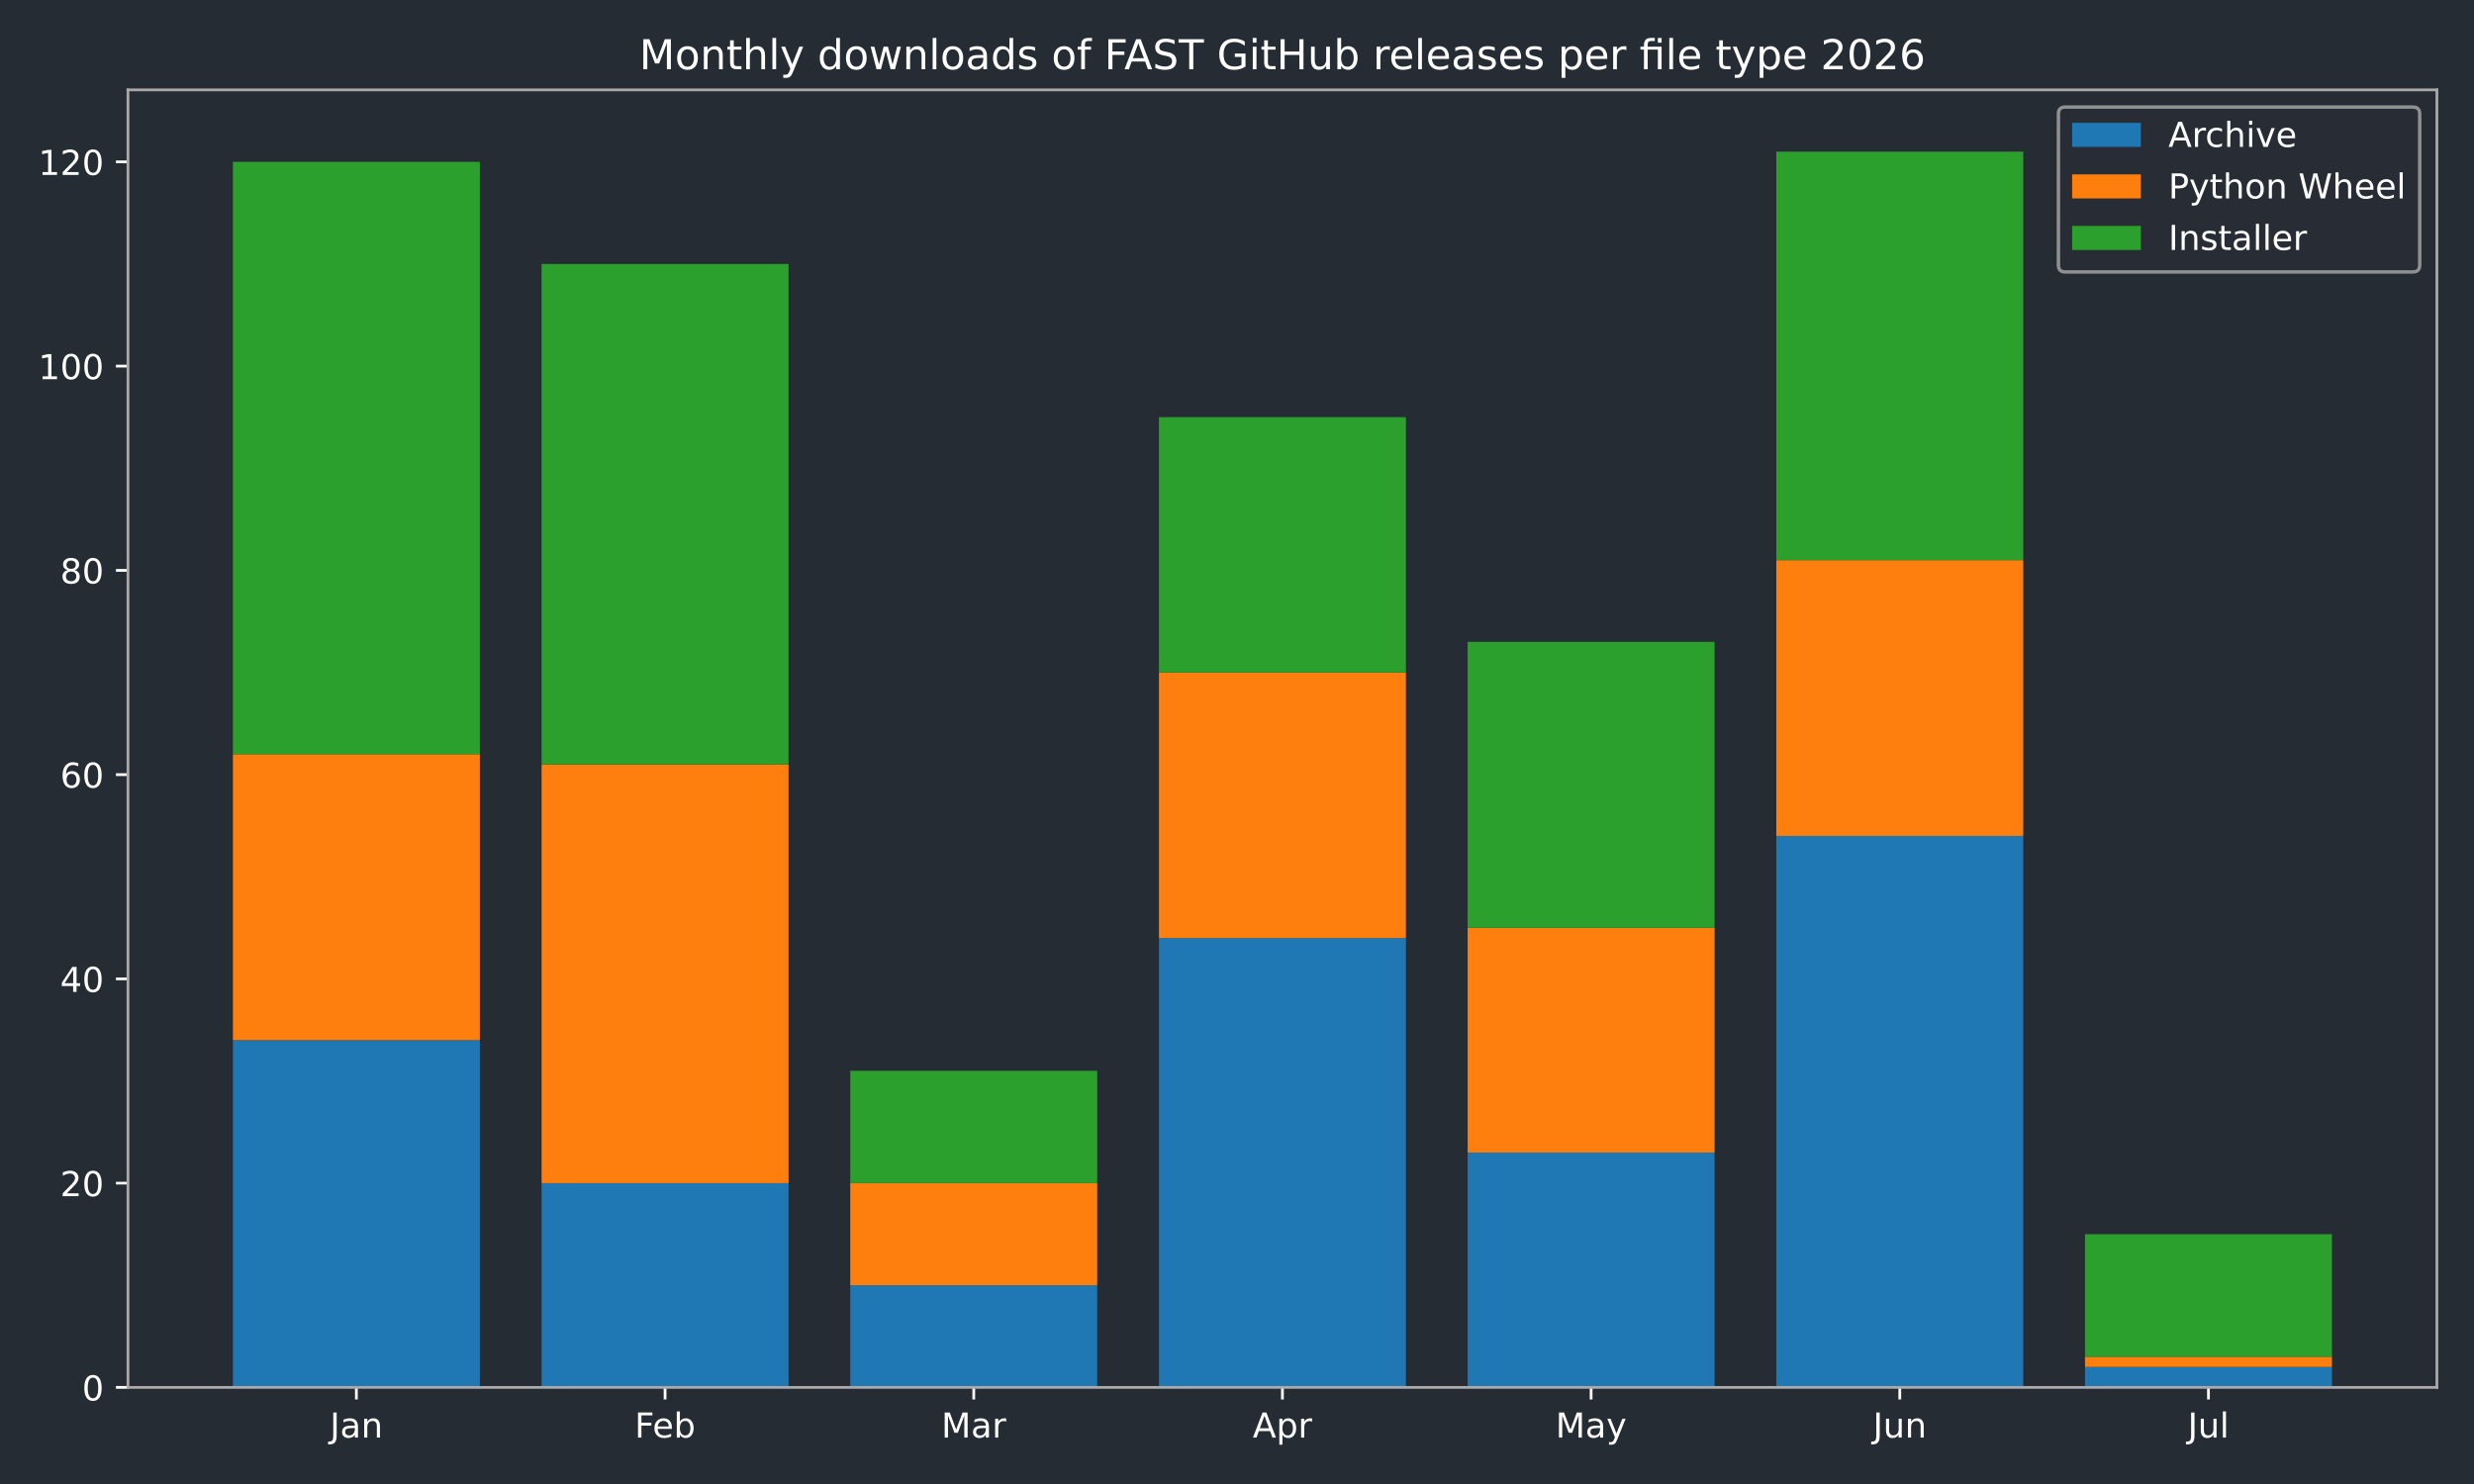
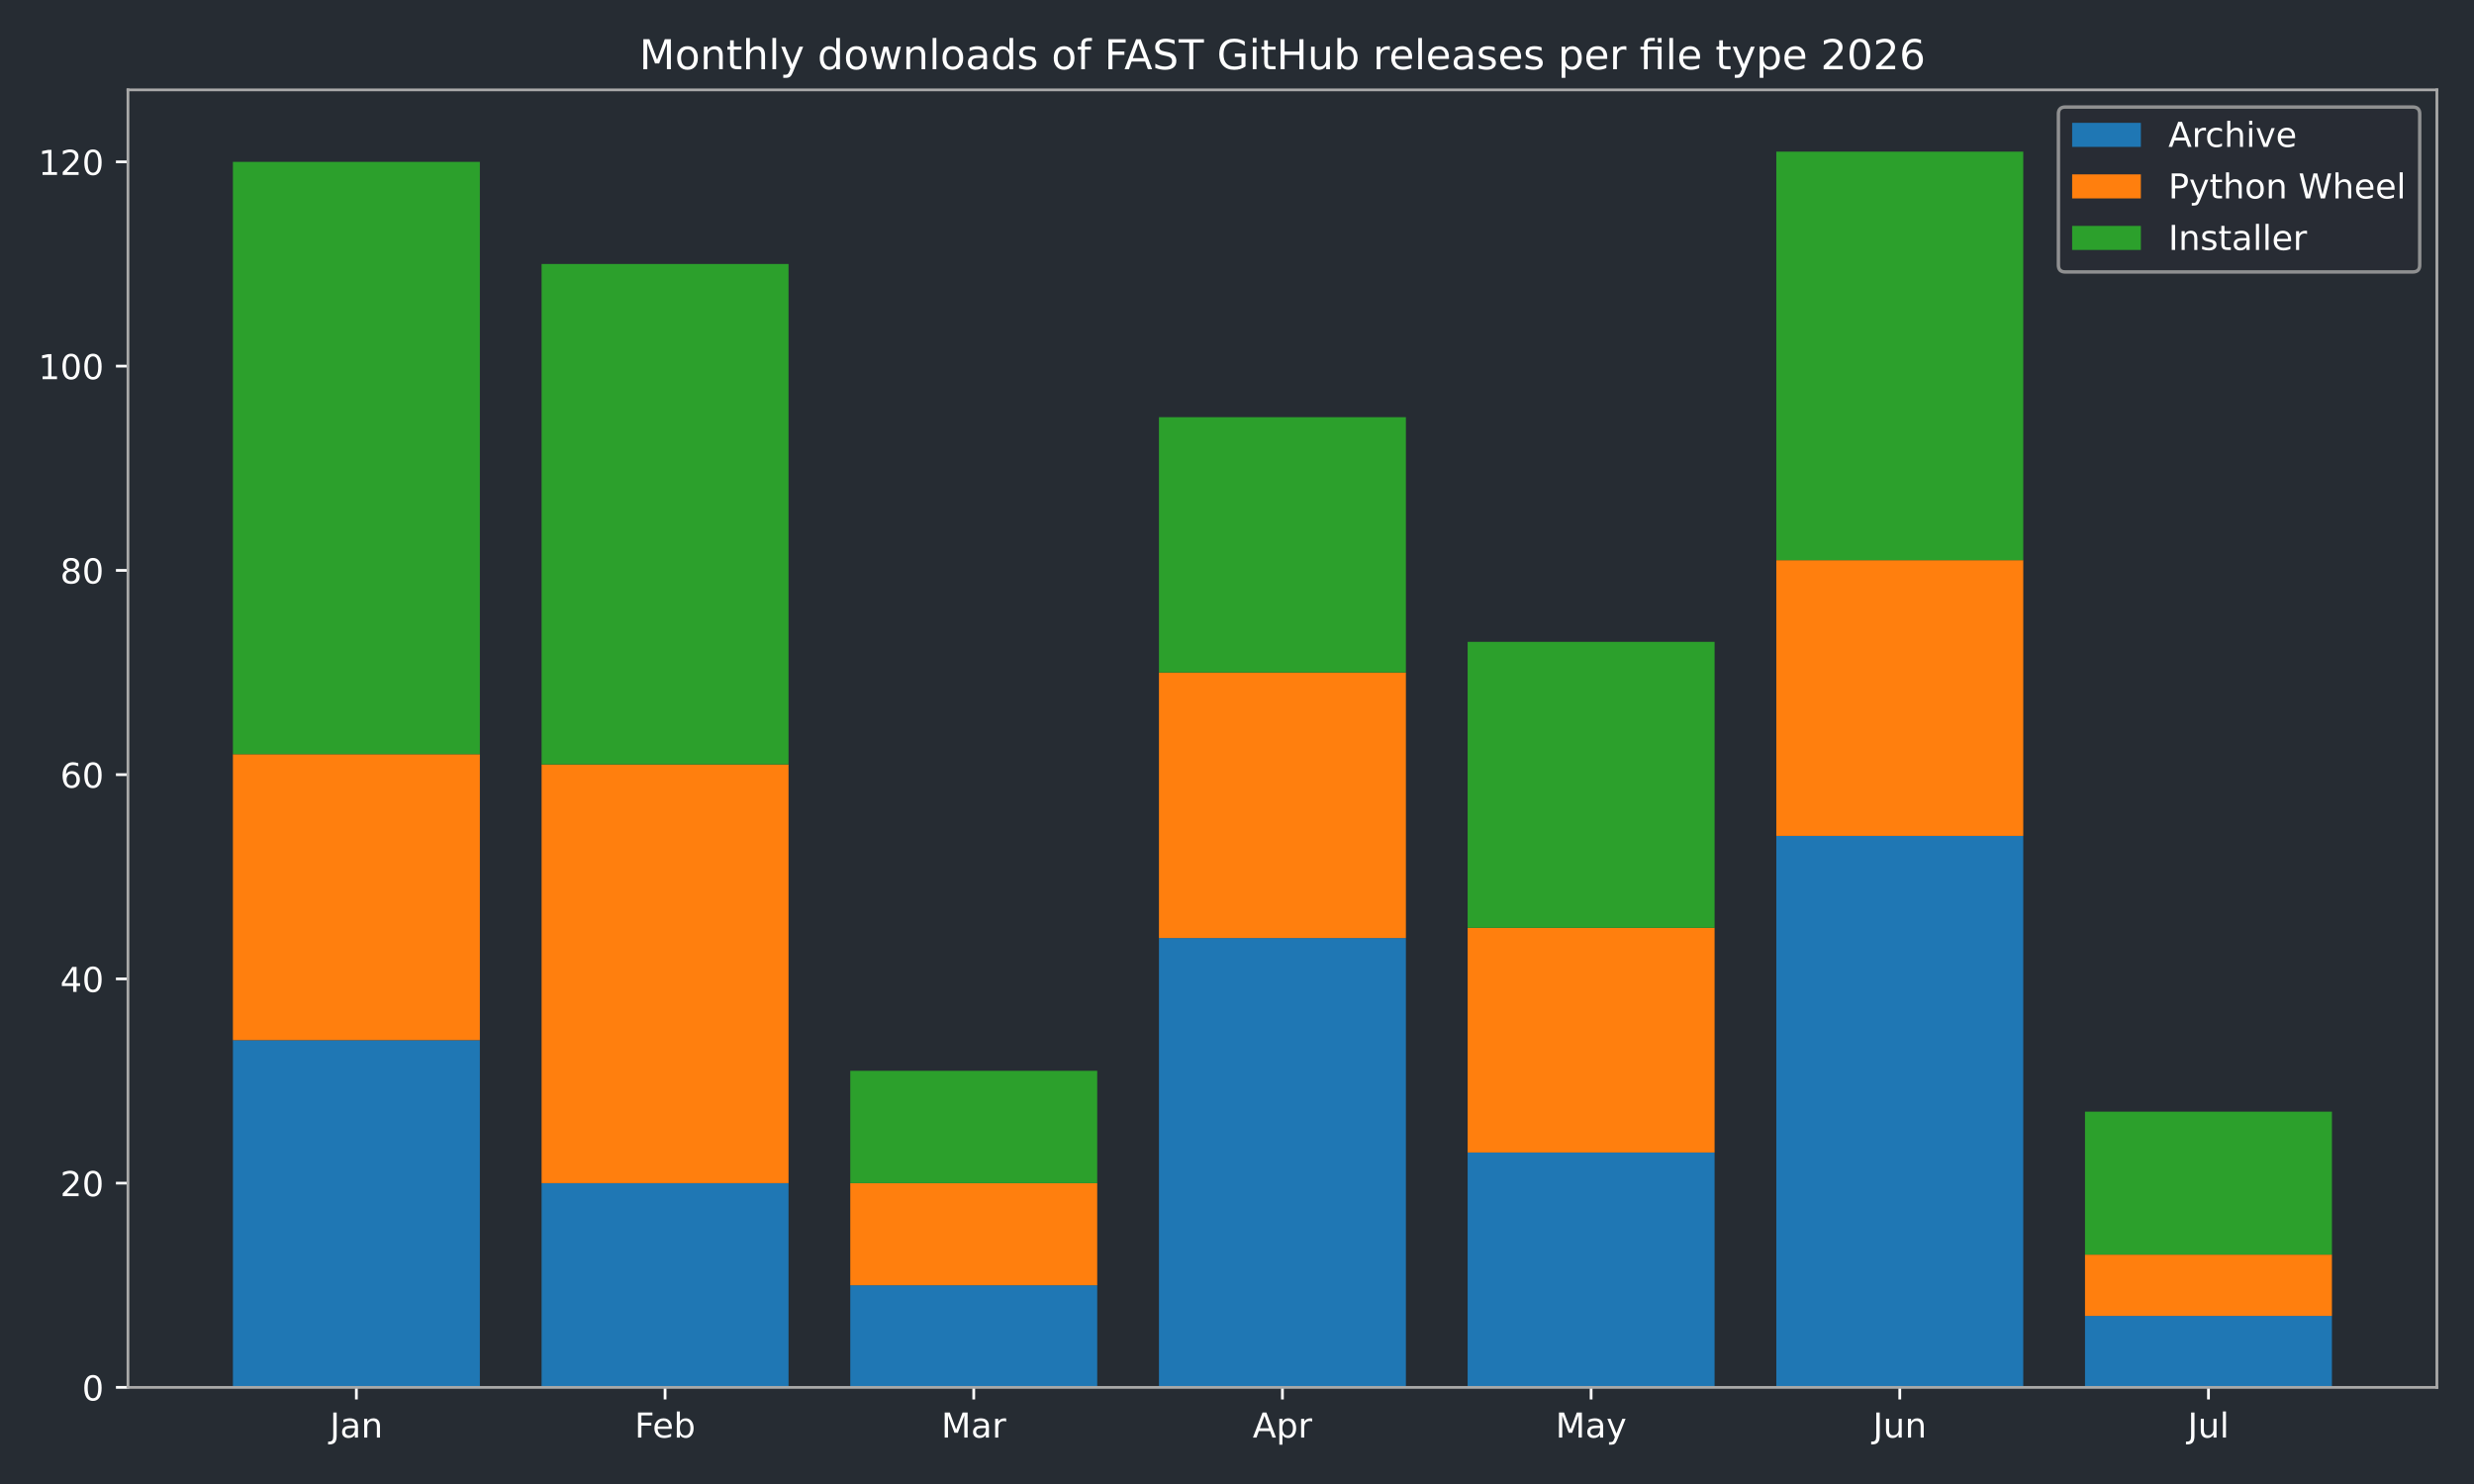
<svg xmlns="http://www.w3.org/2000/svg" xmlns:xlink="http://www.w3.org/1999/xlink" width="720pt" height="432pt" viewBox="0 0 720 432" version="1.1">
  <defs>
    <style type="text/css">*{stroke-linejoin: round; stroke-linecap: butt}</style>
  </defs>
  <g id="figure_1">
    <g id="patch_1">
      <path d="M 0 432  L 720 432  L 720 0  L 0 0  z " style="fill: #262c33" />
    </g>
    <g id="axes_1">
      <g id="patch_2">
        <path d="M 37.24 403.878  L 709.2 403.878  L 709.2 26.16  L 37.24 26.16  z " style="fill: #262c33" />
      </g>
      <g id="patch_3">
-         <path d="M 67.784 403.878  L 139.651 403.878  L 139.651 302.796  L 67.784 302.796  z " clip-path="url(#p717177540f)" style="fill: #1f77b4" />
+         <path d="M 67.784 403.878  L 139.651 403.878  L 139.651 302.796  L 67.784 302.796  z " clip-path="url(#p57fa389ae7)" style="fill: #1f77b4" />
      </g>
      <g id="patch_4">
-         <path d="M 157.618 403.878  L 229.485 403.878  L 229.485 344.418  L 157.618 344.418  z " clip-path="url(#p717177540f)" style="fill: #1f77b4" />
+         <path d="M 157.618 403.878  L 229.485 403.878  L 229.485 344.418  L 157.618 344.418  z " clip-path="url(#p57fa389ae7)" style="fill: #1f77b4" />
      </g>
      <g id="patch_5">
-         <path d="M 247.452 403.878  L 319.319 403.878  L 319.319 374.148  L 247.452 374.148  z " clip-path="url(#p717177540f)" style="fill: #1f77b4" />
+         <path d="M 247.452 403.878  L 319.319 403.878  L 319.319 374.148  L 247.452 374.148  z " clip-path="url(#p57fa389ae7)" style="fill: #1f77b4" />
      </g>
      <g id="patch_6">
-         <path d="M 337.286 403.878  L 409.154 403.878  L 409.154 273.066  L 337.286 273.066  z " clip-path="url(#p717177540f)" style="fill: #1f77b4" />
+         <path d="M 337.286 403.878  L 409.154 403.878  L 409.154 273.066  L 337.286 273.066  z " clip-path="url(#p57fa389ae7)" style="fill: #1f77b4" />
      </g>
      <g id="patch_7">
-         <path d="M 427.121 403.878  L 498.988 403.878  L 498.988 335.499  L 427.121 335.499  z " clip-path="url(#p717177540f)" style="fill: #1f77b4" />
+         <path d="M 427.121 403.878  L 498.988 403.878  L 498.988 335.499  L 427.121 335.499  z " clip-path="url(#p57fa389ae7)" style="fill: #1f77b4" />
      </g>
      <g id="patch_8">
-         <path d="M 516.955 403.878  L 588.822 403.878  L 588.822 243.337  L 516.955 243.337  z " clip-path="url(#p717177540f)" style="fill: #1f77b4" />
+         <path d="M 516.955 403.878  L 588.822 403.878  L 588.822 243.337  L 516.955 243.337  z " clip-path="url(#p57fa389ae7)" style="fill: #1f77b4" />
      </g>
      <g id="patch_9">
-         <path d="M 606.789 403.878  L 678.656 403.878  L 678.656 397.932  L 606.789 397.932  z " clip-path="url(#p717177540f)" style="fill: #1f77b4" />
+         <path d="M 606.789 403.878  L 678.656 403.878  L 678.656 383.067  L 606.789 383.067  z " clip-path="url(#p57fa389ae7)" style="fill: #1f77b4" />
      </g>
      <g id="patch_10">
-         <path d="M 67.784 302.796  L 139.651 302.796  L 139.651 219.553  L 67.784 219.553  z " clip-path="url(#p717177540f)" style="fill: #ff7f0e" />
+         <path d="M 67.784 302.796  L 139.651 302.796  L 139.651 219.553  L 67.784 219.553  z " clip-path="url(#p57fa389ae7)" style="fill: #ff7f0e" />
      </g>
      <g id="patch_11">
-         <path d="M 157.618 344.418  L 229.485 344.418  L 229.485 222.526  L 157.618 222.526  z " clip-path="url(#p717177540f)" style="fill: #ff7f0e" />
+         <path d="M 157.618 344.418  L 229.485 344.418  L 229.485 222.526  L 157.618 222.526  z " clip-path="url(#p57fa389ae7)" style="fill: #ff7f0e" />
      </g>
      <g id="patch_12">
-         <path d="M 247.452 374.148  L 319.319 374.148  L 319.319 344.418  L 247.452 344.418  z " clip-path="url(#p717177540f)" style="fill: #ff7f0e" />
+         <path d="M 247.452 374.148  L 319.319 374.148  L 319.319 344.418  L 247.452 344.418  z " clip-path="url(#p57fa389ae7)" style="fill: #ff7f0e" />
      </g>
      <g id="patch_13">
-         <path d="M 337.286 273.066  L 409.154 273.066  L 409.154 195.769  L 337.286 195.769  z " clip-path="url(#p717177540f)" style="fill: #ff7f0e" />
+         <path d="M 337.286 273.066  L 409.154 273.066  L 409.154 195.769  L 337.286 195.769  z " clip-path="url(#p57fa389ae7)" style="fill: #ff7f0e" />
      </g>
      <g id="patch_14">
-         <path d="M 427.121 335.499  L 498.988 335.499  L 498.988 270.093  L 427.121 270.093  z " clip-path="url(#p717177540f)" style="fill: #ff7f0e" />
+         <path d="M 427.121 335.499  L 498.988 335.499  L 498.988 270.093  L 427.121 270.093  z " clip-path="url(#p57fa389ae7)" style="fill: #ff7f0e" />
      </g>
      <g id="patch_15">
-         <path d="M 516.955 243.337  L 588.822 243.337  L 588.822 163.066  L 516.955 163.066  z " clip-path="url(#p717177540f)" style="fill: #ff7f0e" />
+         <path d="M 516.955 243.337  L 588.822 243.337  L 588.822 163.066  L 516.955 163.066  z " clip-path="url(#p57fa389ae7)" style="fill: #ff7f0e" />
      </g>
      <g id="patch_16">
-         <path d="M 606.789 397.932  L 678.656 397.932  L 678.656 394.959  L 606.789 394.959  z " clip-path="url(#p717177540f)" style="fill: #ff7f0e" />
+         <path d="M 606.789 383.067  L 678.656 383.067  L 678.656 365.229  L 606.789 365.229  z " clip-path="url(#p57fa389ae7)" style="fill: #ff7f0e" />
      </g>
      <g id="patch_17">
-         <path d="M 67.784 219.553  L 139.651 219.553  L 139.651 47.12  L 67.784 47.12  z " clip-path="url(#p717177540f)" style="fill: #2ca02c" />
+         <path d="M 67.784 219.553  L 139.651 219.553  L 139.651 47.12  L 67.784 47.12  z " clip-path="url(#p57fa389ae7)" style="fill: #2ca02c" />
      </g>
      <g id="patch_18">
-         <path d="M 157.618 222.526  L 229.485 222.526  L 229.485 76.849  L 157.618 76.849  z " clip-path="url(#p717177540f)" style="fill: #2ca02c" />
+         <path d="M 157.618 222.526  L 229.485 222.526  L 229.485 76.849  L 157.618 76.849  z " clip-path="url(#p57fa389ae7)" style="fill: #2ca02c" />
      </g>
      <g id="patch_19">
-         <path d="M 247.452 344.418  L 319.319 344.418  L 319.319 311.715  L 247.452 311.715  z " clip-path="url(#p717177540f)" style="fill: #2ca02c" />
+         <path d="M 247.452 344.418  L 319.319 344.418  L 319.319 311.715  L 247.452 311.715  z " clip-path="url(#p57fa389ae7)" style="fill: #2ca02c" />
      </g>
      <g id="patch_20">
-         <path d="M 337.286 195.769  L 409.154 195.769  L 409.154 121.444  L 337.286 121.444  z " clip-path="url(#p717177540f)" style="fill: #2ca02c" />
+         <path d="M 337.286 195.769  L 409.154 195.769  L 409.154 121.444  L 337.286 121.444  z " clip-path="url(#p57fa389ae7)" style="fill: #2ca02c" />
      </g>
      <g id="patch_21">
-         <path d="M 427.121 270.093  L 498.988 270.093  L 498.988 186.85  L 427.121 186.85  z " clip-path="url(#p717177540f)" style="fill: #2ca02c" />
+         <path d="M 427.121 270.093  L 498.988 270.093  L 498.988 186.85  L 427.121 186.85  z " clip-path="url(#p57fa389ae7)" style="fill: #2ca02c" />
      </g>
      <g id="patch_22">
-         <path d="M 516.955 163.066  L 588.822 163.066  L 588.822 44.147  L 516.955 44.147  z " clip-path="url(#p717177540f)" style="fill: #2ca02c" />
+         <path d="M 516.955 163.066  L 588.822 163.066  L 588.822 44.147  L 516.955 44.147  z " clip-path="url(#p57fa389ae7)" style="fill: #2ca02c" />
      </g>
      <g id="patch_23">
-         <path d="M 606.789 394.959  L 678.656 394.959  L 678.656 359.283  L 606.789 359.283  z " clip-path="url(#p717177540f)" style="fill: #2ca02c" />
+         <path d="M 606.789 365.229  L 678.656 365.229  L 678.656 323.607  L 606.789 323.607  z " clip-path="url(#p57fa389ae7)" style="fill: #2ca02c" />
      </g>
      <g id="matplotlib.axis_1">
        <g id="xtick_1">
          <g id="line2d_1">
            <defs>
-               <path id="m2a54f8d7d8" d="M 0 0  L 0 3.5  " style="stroke: #ffffff; stroke-width: 0.8" />
+               <path id="m3f2e1a79cc" d="M 0 0  L 0 3.5  " style="stroke: #ffffff; stroke-width: 0.8" />
            </defs>
            <g>
-               <use xlink:href="#m2a54f8d7d8" x="103.717" y="403.878" style="fill: #ffffff; stroke: #ffffff; stroke-width: 0.8" />
+               <use xlink:href="#m3f2e1a79cc" x="103.717" y="403.878" style="fill: #ffffff; stroke: #ffffff; stroke-width: 0.8" />
            </g>
          </g>
          <g id="text_1">
            <g style="fill: #ffffff" transform="translate(96.00951 418.4753) scale(0.1 -0.1)">
              <defs>
                <path id="DejaVuSans-2d" d="M 628 4666  L 1259 4666  L 1259 325  Q 1259 -519 939 -900  Q 619 -1281 -91 -1281  L -331 -1281  L -331 -750  L -134 -750  Q 284 -750 456 -515  Q 628 -281 628 325  L 628 4666  z " transform="scale(0.015625)" />
                <path id="DejaVuSans-44" d="M 2194 1759  Q 1497 1759 1228 1600  Q 959 1441 959 1056  Q 959 750 1161 570  Q 1363 391 1709 391  Q 2188 391 2477 730  Q 2766 1069 2766 1631  L 2766 1759  L 2194 1759  z M 3341 1997  L 3341 0  L 2766 0  L 2766 531  Q 2569 213 2275 61  Q 1981 -91 1556 -91  Q 1019 -91 701 211  Q 384 513 384 1019  Q 384 1609 779 1909  Q 1175 2209 1959 2209  L 2766 2209  L 2766 2266  Q 2766 2663 2505 2880  Q 2244 3097 1772 3097  Q 1472 3097 1187 3025  Q 903 2953 641 2809  L 641 3341  Q 956 3463 1253 3523  Q 1550 3584 1831 3584  Q 2591 3584 2966 3190  Q 3341 2797 3341 1997  z " transform="scale(0.015625)" />
                <path id="DejaVuSans-51" d="M 3513 2113  L 3513 0  L 2938 0  L 2938 2094  Q 2938 2591 2744 2837  Q 2550 3084 2163 3084  Q 1697 3084 1428 2787  Q 1159 2491 1159 1978  L 1159 0  L 581 0  L 581 3500  L 1159 3500  L 1159 2956  Q 1366 3272 1645 3428  Q 1925 3584 2291 3584  Q 2894 3584 3203 3211  Q 3513 2838 3513 2113  z " transform="scale(0.015625)" />
              </defs>
              <use xlink:href="#DejaVuSans-2d" />
              <use xlink:href="#DejaVuSans-44" transform="translate(29.5 0)" />
              <use xlink:href="#DejaVuSans-51" transform="translate(90.78125 0)" />
            </g>
          </g>
        </g>
        <g id="xtick_2">
          <g id="line2d_2">
            <g>
-               <use xlink:href="#m2a54f8d7d8" x="193.552" y="403.878" style="fill: #ffffff; stroke: #ffffff; stroke-width: 0.8" />
+               <use xlink:href="#m3f2e1a79cc" x="193.552" y="403.878" style="fill: #ffffff; stroke: #ffffff; stroke-width: 0.8" />
            </g>
          </g>
          <g id="text_2">
            <g style="fill: #ffffff" transform="translate(184.6984 418.4761) scale(0.1 -0.1)">
              <defs>
                <path id="DejaVuSans-29" d="M 628 4666  L 3309 4666  L 3309 4134  L 1259 4134  L 1259 2759  L 3109 2759  L 3109 2228  L 1259 2228  L 1259 0  L 628 0  L 628 4666  z " transform="scale(0.015625)" />
                <path id="DejaVuSans-48" d="M 3597 1894  L 3597 1613  L 953 1613  Q 991 1019 1311 708  Q 1631 397 2203 397  Q 2534 397 2845 478  Q 3156 559 3463 722  L 3463 178  Q 3153 47 2828 -22  Q 2503 -91 2169 -91  Q 1331 -91 842 396  Q 353 884 353 1716  Q 353 2575 817 3079  Q 1281 3584 2069 3584  Q 2775 3584 3186 3129  Q 3597 2675 3597 1894  z M 3022 2063  Q 3016 2534 2758 2815  Q 2500 3097 2075 3097  Q 1594 3097 1305 2825  Q 1016 2553 972 2059  L 3022 2063  z " transform="scale(0.015625)" />
                <path id="DejaVuSans-45" d="M 3116 1747  Q 3116 2381 2855 2742  Q 2594 3103 2138 3103  Q 1681 3103 1420 2742  Q 1159 2381 1159 1747  Q 1159 1113 1420 752  Q 1681 391 2138 391  Q 2594 391 2855 752  Q 3116 1113 3116 1747  z M 1159 2969  Q 1341 3281 1617 3432  Q 1894 3584 2278 3584  Q 2916 3584 3314 3078  Q 3713 2572 3713 1747  Q 3713 922 3314 415  Q 2916 -91 2278 -91  Q 1894 -91 1617 61  Q 1341 213 1159 525  L 1159 0  L 581 0  L 581 4863  L 1159 4863  L 1159 2969  z " transform="scale(0.015625)" />
              </defs>
              <use xlink:href="#DejaVuSans-29" />
              <use xlink:href="#DejaVuSans-48" transform="translate(52.04688 0)" />
              <use xlink:href="#DejaVuSans-45" transform="translate(113.5781 0)" />
            </g>
          </g>
        </g>
        <g id="xtick_3">
          <g id="line2d_3">
            <g>
-               <use xlink:href="#m2a54f8d7d8" x="283.386" y="403.878" style="fill: #ffffff; stroke: #ffffff; stroke-width: 0.8" />
+               <use xlink:href="#m3f2e1a79cc" x="283.386" y="403.878" style="fill: #ffffff; stroke: #ffffff; stroke-width: 0.8" />
            </g>
          </g>
          <g id="text_3">
            <g style="fill: #ffffff" transform="translate(273.9522 418.4753) scale(0.1 -0.1)">
              <defs>
                <path id="DejaVuSans-30" d="M 628 4666  L 1569 4666  L 2759 1491  L 3956 4666  L 4897 4666  L 4897 0  L 4281 0  L 4281 4097  L 3078 897  L 2444 897  L 1241 4097  L 1241 0  L 628 0  L 628 4666  z " transform="scale(0.015625)" />
                <path id="DejaVuSans-55" d="M 2631 2963  Q 2534 3019 2420 3045  Q 2306 3072 2169 3072  Q 1681 3072 1420 2755  Q 1159 2438 1159 1844  L 1159 0  L 581 0  L 581 3500  L 1159 3500  L 1159 2956  Q 1341 3275 1631 3429  Q 1922 3584 2338 3584  Q 2397 3584 2469 3576  Q 2541 3569 2628 3553  L 2631 2963  z " transform="scale(0.015625)" />
              </defs>
              <use xlink:href="#DejaVuSans-30" />
              <use xlink:href="#DejaVuSans-44" transform="translate(86.28125 0)" />
              <use xlink:href="#DejaVuSans-55" transform="translate(147.5625 0)" />
            </g>
          </g>
        </g>
        <g id="xtick_4">
          <g id="line2d_4">
            <g>
-               <use xlink:href="#m2a54f8d7d8" x="373.22" y="403.878" style="fill: #ffffff; stroke: #ffffff; stroke-width: 0.8" />
+               <use xlink:href="#m3f2e1a79cc" x="373.22" y="403.878" style="fill: #ffffff; stroke: #ffffff; stroke-width: 0.8" />
            </g>
          </g>
          <g id="text_4">
            <g style="fill: #ffffff" transform="translate(364.57 418.4753) scale(0.1 -0.1)">
              <defs>
                <path id="DejaVuSans-24" d="M 2188 4044  L 1331 1722  L 3047 1722  L 2188 4044  z M 1831 4666  L 2547 4666  L 4325 0  L 3669 0  L 3244 1197  L 1141 1197  L 716 0  L 50 0  L 1831 4666  z " transform="scale(0.015625)" />
                <path id="DejaVuSans-53" d="M 1159 525  L 1159 -1331  L 581 -1331  L 581 3500  L 1159 3500  L 1159 2969  Q 1341 3281 1617 3432  Q 1894 3584 2278 3584  Q 2916 3584 3314 3078  Q 3713 2572 3713 1747  Q 3713 922 3314 415  Q 2916 -91 2278 -91  Q 1894 -91 1617 61  Q 1341 213 1159 525  z M 3116 1747  Q 3116 2381 2855 2742  Q 2594 3103 2138 3103  Q 1681 3103 1420 2742  Q 1159 2381 1159 1747  Q 1159 1113 1420 752  Q 1681 391 2138 391  Q 2594 391 2855 752  Q 3116 1113 3116 1747  z " transform="scale(0.015625)" />
              </defs>
              <use xlink:href="#DejaVuSans-24" />
              <use xlink:href="#DejaVuSans-53" transform="translate(68.40625 0)" />
              <use xlink:href="#DejaVuSans-55" transform="translate(131.8906 0)" />
            </g>
          </g>
        </g>
        <g id="xtick_5">
          <g id="line2d_5">
            <g>
-               <use xlink:href="#m2a54f8d7d8" x="463.054" y="403.878" style="fill: #ffffff; stroke: #ffffff; stroke-width: 0.8" />
+               <use xlink:href="#m3f2e1a79cc" x="463.054" y="403.878" style="fill: #ffffff; stroke: #ffffff; stroke-width: 0.8" />
            </g>
          </g>
          <g id="text_5">
            <g style="fill: #ffffff" transform="translate(452.7167 418.4753) scale(0.1 -0.1)">
              <defs>
                <path id="DejaVuSans-5c" d="M 2059 -325  Q 1816 -950 1584 -1140  Q 1353 -1331 966 -1331  L 506 -1331  L 506 -850  L 844 -850  Q 1081 -850 1212 -737  Q 1344 -625 1503 -206  L 1606 56  L 191 3500  L 800 3500  L 1894 763  L 2988 3500  L 3597 3500  L 2059 -325  z " transform="scale(0.015625)" />
              </defs>
              <use xlink:href="#DejaVuSans-30" />
              <use xlink:href="#DejaVuSans-44" transform="translate(86.28125 0)" />
              <use xlink:href="#DejaVuSans-5c" transform="translate(147.5625 0)" />
            </g>
          </g>
        </g>
        <g id="xtick_6">
          <g id="line2d_6">
            <g>
-               <use xlink:href="#m2a54f8d7d8" x="552.888" y="403.878" style="fill: #ffffff; stroke: #ffffff; stroke-width: 0.8" />
+               <use xlink:href="#m3f2e1a79cc" x="552.888" y="403.878" style="fill: #ffffff; stroke: #ffffff; stroke-width: 0.8" />
            </g>
          </g>
          <g id="text_6">
            <g style="fill: #ffffff" transform="translate(545.0759 418.4753) scale(0.1 -0.1)">
              <defs>
                <path id="DejaVuSans-58" d="M 544 1381  L 544 3500  L 1119 3500  L 1119 1403  Q 1119 906 1312 657  Q 1506 409 1894 409  Q 2359 409 2629 706  Q 2900 1003 2900 1516  L 2900 3500  L 3475 3500  L 3475 0  L 2900 0  L 2900 538  Q 2691 219 2414 64  Q 2138 -91 1772 -91  Q 1169 -91 856 284  Q 544 659 544 1381  z M 1991 3584  L 1991 3584  z " transform="scale(0.015625)" />
              </defs>
              <use xlink:href="#DejaVuSans-2d" />
              <use xlink:href="#DejaVuSans-58" transform="translate(29.5 0)" />
              <use xlink:href="#DejaVuSans-51" transform="translate(92.875 0)" />
            </g>
          </g>
        </g>
        <g id="xtick_7">
          <g id="line2d_7">
            <g>
-               <use xlink:href="#m2a54f8d7d8" x="642.723" y="403.878" style="fill: #ffffff; stroke: #ffffff; stroke-width: 0.8" />
+               <use xlink:href="#m3f2e1a79cc" x="642.723" y="403.878" style="fill: #ffffff; stroke: #ffffff; stroke-width: 0.8" />
            </g>
          </g>
          <g id="text_7">
            <g style="fill: #ffffff" transform="translate(636.6899 418.4761) scale(0.1 -0.1)">
              <defs>
                <path id="DejaVuSans-4f" d="M 603 4863  L 1178 4863  L 1178 0  L 603 0  L 603 4863  z " transform="scale(0.015625)" />
              </defs>
              <use xlink:href="#DejaVuSans-2d" />
              <use xlink:href="#DejaVuSans-58" transform="translate(29.5 0)" />
              <use xlink:href="#DejaVuSans-4f" transform="translate(92.875 0)" />
            </g>
          </g>
        </g>
      </g>
      <g id="matplotlib.axis_2">
        <g id="ytick_1">
          <g id="line2d_8">
            <defs>
-               <path id="m33c8a193fa" d="M 0 0  L -3.5 0  " style="stroke: #ffffff; stroke-width: 0.8" />
+               <path id="me4dc28e8dd" d="M 0 0  L -3.5 0  " style="stroke: #ffffff; stroke-width: 0.8" />
            </defs>
            <g>
-               <use xlink:href="#m33c8a193fa" x="37.24" y="403.878" style="fill: #ffffff; stroke: #ffffff; stroke-width: 0.8" />
+               <use xlink:href="#me4dc28e8dd" x="37.24" y="403.878" style="fill: #ffffff; stroke: #ffffff; stroke-width: 0.8" />
            </g>
          </g>
          <g id="text_8">
            <g style="fill: #ffffff" transform="translate(23.8775 407.6765) scale(0.1 -0.1)">
              <defs>
                <path id="DejaVuSans-13" d="M 2034 4250  Q 1547 4250 1301 3770  Q 1056 3291 1056 2328  Q 1056 1369 1301 889  Q 1547 409 2034 409  Q 2525 409 2770 889  Q 3016 1369 3016 2328  Q 3016 3291 2770 3770  Q 2525 4250 2034 4250  z M 2034 4750  Q 2819 4750 3233 4129  Q 3647 3509 3647 2328  Q 3647 1150 3233 529  Q 2819 -91 2034 -91  Q 1250 -91 836 529  Q 422 1150 422 2328  Q 422 3509 836 4129  Q 1250 4750 2034 4750  z " transform="scale(0.015625)" />
              </defs>
              <use xlink:href="#DejaVuSans-13" />
            </g>
          </g>
        </g>
        <g id="ytick_2">
          <g id="line2d_9">
            <g>
-               <use xlink:href="#m33c8a193fa" x="37.24" y="344.418" style="fill: #ffffff; stroke: #ffffff; stroke-width: 0.8" />
+               <use xlink:href="#me4dc28e8dd" x="37.24" y="344.418" style="fill: #ffffff; stroke: #ffffff; stroke-width: 0.8" />
            </g>
          </g>
          <g id="text_9">
            <g style="fill: #ffffff" transform="translate(17.515 348.2168) scale(0.1 -0.1)">
              <defs>
                <path id="DejaVuSans-15" d="M 1228 531  L 3431 531  L 3431 0  L 469 0  L 469 531  Q 828 903 1448 1529  Q 2069 2156 2228 2338  Q 2531 2678 2651 2914  Q 2772 3150 2772 3378  Q 2772 3750 2511 3984  Q 2250 4219 1831 4219  Q 1534 4219 1204 4116  Q 875 4013 500 3803  L 500 4441  Q 881 4594 1212 4672  Q 1544 4750 1819 4750  Q 2544 4750 2975 4387  Q 3406 4025 3406 3419  Q 3406 3131 3298 2873  Q 3191 2616 2906 2266  Q 2828 2175 2409 1742  Q 1991 1309 1228 531  z " transform="scale(0.015625)" />
              </defs>
              <use xlink:href="#DejaVuSans-15" />
              <use xlink:href="#DejaVuSans-13" transform="translate(63.625 0)" />
            </g>
          </g>
        </g>
        <g id="ytick_3">
          <g id="line2d_10">
            <g>
-               <use xlink:href="#m33c8a193fa" x="37.24" y="284.958" style="fill: #ffffff; stroke: #ffffff; stroke-width: 0.8" />
+               <use xlink:href="#me4dc28e8dd" x="37.24" y="284.958" style="fill: #ffffff; stroke: #ffffff; stroke-width: 0.8" />
            </g>
          </g>
          <g id="text_10">
            <g style="fill: #ffffff" transform="translate(17.515 288.7571) scale(0.1 -0.1)">
              <defs>
                <path id="DejaVuSans-17" d="M 2419 4116  L 825 1625  L 2419 1625  L 2419 4116  z M 2253 4666  L 3047 4666  L 3047 1625  L 3713 1625  L 3713 1100  L 3047 1100  L 3047 0  L 2419 0  L 2419 1100  L 313 1100  L 313 1709  L 2253 4666  z " transform="scale(0.015625)" />
              </defs>
              <use xlink:href="#DejaVuSans-17" />
              <use xlink:href="#DejaVuSans-13" transform="translate(63.625 0)" />
            </g>
          </g>
        </g>
        <g id="ytick_4">
          <g id="line2d_11">
            <g>
-               <use xlink:href="#m33c8a193fa" x="37.24" y="225.499" style="fill: #ffffff; stroke: #ffffff; stroke-width: 0.8" />
+               <use xlink:href="#me4dc28e8dd" x="37.24" y="225.499" style="fill: #ffffff; stroke: #ffffff; stroke-width: 0.8" />
            </g>
          </g>
          <g id="text_11">
            <g style="fill: #ffffff" transform="translate(17.515 229.2974) scale(0.1 -0.1)">
              <defs>
                <path id="DejaVuSans-19" d="M 2113 2584  Q 1688 2584 1439 2293  Q 1191 2003 1191 1497  Q 1191 994 1439 701  Q 1688 409 2113 409  Q 2538 409 2786 701  Q 3034 994 3034 1497  Q 3034 2003 2786 2293  Q 2538 2584 2113 2584  z M 3366 4563  L 3366 3988  Q 3128 4100 2886 4159  Q 2644 4219 2406 4219  Q 1781 4219 1451 3797  Q 1122 3375 1075 2522  Q 1259 2794 1537 2939  Q 1816 3084 2150 3084  Q 2853 3084 3261 2657  Q 3669 2231 3669 1497  Q 3669 778 3244 343  Q 2819 -91 2113 -91  Q 1303 -91 875 529  Q 447 1150 447 2328  Q 447 3434 972 4092  Q 1497 4750 2381 4750  Q 2619 4750 2861 4703  Q 3103 4656 3366 4563  z " transform="scale(0.015625)" />
              </defs>
              <use xlink:href="#DejaVuSans-19" />
              <use xlink:href="#DejaVuSans-13" transform="translate(63.625 0)" />
            </g>
          </g>
        </g>
        <g id="ytick_5">
          <g id="line2d_12">
            <g>
-               <use xlink:href="#m33c8a193fa" x="37.24" y="166.039" style="fill: #ffffff; stroke: #ffffff; stroke-width: 0.8" />
+               <use xlink:href="#me4dc28e8dd" x="37.24" y="166.039" style="fill: #ffffff; stroke: #ffffff; stroke-width: 0.8" />
            </g>
          </g>
          <g id="text_12">
            <g style="fill: #ffffff" transform="translate(17.515 169.8377) scale(0.1 -0.1)">
              <defs>
                <path id="DejaVuSans-1b" d="M 2034 2216  Q 1584 2216 1326 1975  Q 1069 1734 1069 1313  Q 1069 891 1326 650  Q 1584 409 2034 409  Q 2484 409 2743 651  Q 3003 894 3003 1313  Q 3003 1734 2745 1975  Q 2488 2216 2034 2216  z M 1403 2484  Q 997 2584 770 2862  Q 544 3141 544 3541  Q 544 4100 942 4425  Q 1341 4750 2034 4750  Q 2731 4750 3128 4425  Q 3525 4100 3525 3541  Q 3525 3141 3298 2862  Q 3072 2584 2669 2484  Q 3125 2378 3379 2068  Q 3634 1759 3634 1313  Q 3634 634 3220 271  Q 2806 -91 2034 -91  Q 1263 -91 848 271  Q 434 634 434 1313  Q 434 1759 690 2068  Q 947 2378 1403 2484  z M 1172 3481  Q 1172 3119 1398 2916  Q 1625 2713 2034 2713  Q 2441 2713 2670 2916  Q 2900 3119 2900 3481  Q 2900 3844 2670 4047  Q 2441 4250 2034 4250  Q 1625 4250 1398 4047  Q 1172 3844 1172 3481  z " transform="scale(0.015625)" />
              </defs>
              <use xlink:href="#DejaVuSans-1b" />
              <use xlink:href="#DejaVuSans-13" transform="translate(63.625 0)" />
            </g>
          </g>
        </g>
        <g id="ytick_6">
          <g id="line2d_13">
            <g>
-               <use xlink:href="#m33c8a193fa" x="37.24" y="106.579" style="fill: #ffffff; stroke: #ffffff; stroke-width: 0.8" />
+               <use xlink:href="#me4dc28e8dd" x="37.24" y="106.579" style="fill: #ffffff; stroke: #ffffff; stroke-width: 0.8" />
            </g>
          </g>
          <g id="text_13">
            <g style="fill: #ffffff" transform="translate(11.1525 110.3781) scale(0.1 -0.1)">
              <defs>
                <path id="DejaVuSans-14" d="M 794 531  L 1825 531  L 1825 4091  L 703 3866  L 703 4441  L 1819 4666  L 2450 4666  L 2450 531  L 3481 531  L 3481 0  L 794 0  L 794 531  z " transform="scale(0.015625)" />
              </defs>
              <use xlink:href="#DejaVuSans-14" />
              <use xlink:href="#DejaVuSans-13" transform="translate(63.625 0)" />
              <use xlink:href="#DejaVuSans-13" transform="translate(127.25 0)" />
            </g>
          </g>
        </g>
        <g id="ytick_7">
          <g id="line2d_14">
            <g>
-               <use xlink:href="#m33c8a193fa" x="37.24" y="47.12" style="fill: #ffffff; stroke: #ffffff; stroke-width: 0.8" />
+               <use xlink:href="#me4dc28e8dd" x="37.24" y="47.12" style="fill: #ffffff; stroke: #ffffff; stroke-width: 0.8" />
            </g>
          </g>
          <g id="text_14">
            <g style="fill: #ffffff" transform="translate(11.1525 50.91837) scale(0.1 -0.1)">
              <use xlink:href="#DejaVuSans-14" />
              <use xlink:href="#DejaVuSans-15" transform="translate(63.625 0)" />
              <use xlink:href="#DejaVuSans-13" transform="translate(127.25 0)" />
            </g>
          </g>
        </g>
      </g>
      <g id="patch_24">
        <path d="M 37.24 403.878  L 37.24 26.16  " style="fill: none; stroke: #a9a9a9; stroke-width: 0.8; stroke-linejoin: miter; stroke-linecap: square" />
      </g>
      <g id="patch_25">
        <path d="M 709.2 403.878  L 709.2 26.16  " style="fill: none; stroke: #a9a9a9; stroke-width: 0.8; stroke-linejoin: miter; stroke-linecap: square" />
      </g>
      <g id="patch_26">
        <path d="M 37.24 403.878  L 709.2 403.878  " style="fill: none; stroke: #a9a9a9; stroke-width: 0.8; stroke-linejoin: miter; stroke-linecap: square" />
      </g>
      <g id="patch_27">
        <path d="M 37.24 26.16  L 709.2 26.16  " style="fill: none; stroke: #a9a9a9; stroke-width: 0.8; stroke-linejoin: miter; stroke-linecap: square" />
      </g>
      <g id="text_15">
        <g style="fill: #ffffff" transform="translate(186.0566 20.16) scale(0.12 -0.12)">
          <defs>
            <path id="DejaVuSans-52" d="M 1959 3097  Q 1497 3097 1228 2736  Q 959 2375 959 1747  Q 959 1119 1226 758  Q 1494 397 1959 397  Q 2419 397 2687 759  Q 2956 1122 2956 1747  Q 2956 2369 2687 2733  Q 2419 3097 1959 3097  z M 1959 3584  Q 2709 3584 3137 3096  Q 3566 2609 3566 1747  Q 3566 888 3137 398  Q 2709 -91 1959 -91  Q 1206 -91 779 398  Q 353 888 353 1747  Q 353 2609 779 3096  Q 1206 3584 1959 3584  z " transform="scale(0.015625)" />
            <path id="DejaVuSans-57" d="M 1172 4494  L 1172 3500  L 2356 3500  L 2356 3053  L 1172 3053  L 1172 1153  Q 1172 725 1289 603  Q 1406 481 1766 481  L 2356 481  L 2356 0  L 1766 0  Q 1100 0 847 248  Q 594 497 594 1153  L 594 3053  L 172 3053  L 172 3500  L 594 3500  L 594 4494  L 1172 4494  z " transform="scale(0.015625)" />
            <path id="DejaVuSans-4b" d="M 3513 2113  L 3513 0  L 2938 0  L 2938 2094  Q 2938 2591 2744 2837  Q 2550 3084 2163 3084  Q 1697 3084 1428 2787  Q 1159 2491 1159 1978  L 1159 0  L 581 0  L 581 4863  L 1159 4863  L 1159 2956  Q 1366 3272 1645 3428  Q 1925 3584 2291 3584  Q 2894 3584 3203 3211  Q 3513 2838 3513 2113  z " transform="scale(0.015625)" />
            <path id="DejaVuSans-3" transform="scale(0.015625)" />
            <path id="DejaVuSans-47" d="M 2906 2969  L 2906 4863  L 3481 4863  L 3481 0  L 2906 0  L 2906 525  Q 2725 213 2448 61  Q 2172 -91 1784 -91  Q 1150 -91 751 415  Q 353 922 353 1747  Q 353 2572 751 3078  Q 1150 3584 1784 3584  Q 2172 3584 2448 3432  Q 2725 3281 2906 2969  z M 947 1747  Q 947 1113 1208 752  Q 1469 391 1925 391  Q 2381 391 2643 752  Q 2906 1113 2906 1747  Q 2906 2381 2643 2742  Q 2381 3103 1925 3103  Q 1469 3103 1208 2742  Q 947 2381 947 1747  z " transform="scale(0.015625)" />
            <path id="DejaVuSans-5a" d="M 269 3500  L 844 3500  L 1563 769  L 2278 3500  L 2956 3500  L 3675 769  L 4391 3500  L 4966 3500  L 4050 0  L 3372 0  L 2619 2869  L 1863 0  L 1184 0  L 269 3500  z " transform="scale(0.015625)" />
            <path id="DejaVuSans-56" d="M 2834 3397  L 2834 2853  Q 2591 2978 2328 3040  Q 2066 3103 1784 3103  Q 1356 3103 1142 2972  Q 928 2841 928 2578  Q 928 2378 1081 2264  Q 1234 2150 1697 2047  L 1894 2003  Q 2506 1872 2764 1633  Q 3022 1394 3022 966  Q 3022 478 2636 193  Q 2250 -91 1575 -91  Q 1294 -91 989 -36  Q 684 19 347 128  L 347 722  Q 666 556 975 473  Q 1284 391 1588 391  Q 1994 391 2212 530  Q 2431 669 2431 922  Q 2431 1156 2273 1281  Q 2116 1406 1581 1522  L 1381 1569  Q 847 1681 609 1914  Q 372 2147 372 2553  Q 372 3047 722 3315  Q 1072 3584 1716 3584  Q 2034 3584 2315 3537  Q 2597 3491 2834 3397  z " transform="scale(0.015625)" />
            <path id="DejaVuSans-49" d="M 2375 4863  L 2375 4384  L 1825 4384  Q 1516 4384 1395 4259  Q 1275 4134 1275 3809  L 1275 3500  L 2222 3500  L 2222 3053  L 1275 3053  L 1275 0  L 697 0  L 697 3053  L 147 3053  L 147 3500  L 697 3500  L 697 3744  Q 697 4328 969 4595  Q 1241 4863 1831 4863  L 2375 4863  z " transform="scale(0.015625)" />
            <path id="DejaVuSans-36" d="M 3425 4513  L 3425 3897  Q 3066 4069 2747 4153  Q 2428 4238 2131 4238  Q 1616 4238 1336 4038  Q 1056 3838 1056 3469  Q 1056 3159 1242 3001  Q 1428 2844 1947 2747  L 2328 2669  Q 3034 2534 3370 2195  Q 3706 1856 3706 1288  Q 3706 609 3251 259  Q 2797 -91 1919 -91  Q 1588 -91 1214 -16  Q 841 59 441 206  L 441 856  Q 825 641 1194 531  Q 1563 422 1919 422  Q 2459 422 2753 634  Q 3047 847 3047 1241  Q 3047 1584 2836 1778  Q 2625 1972 2144 2069  L 1759 2144  Q 1053 2284 737 2584  Q 422 2884 422 3419  Q 422 4038 858 4394  Q 1294 4750 2059 4750  Q 2388 4750 2728 4690  Q 3069 4631 3425 4513  z " transform="scale(0.015625)" />
            <path id="DejaVuSans-37" d="M -19 4666  L 3928 4666  L 3928 4134  L 2272 4134  L 2272 0  L 1638 0  L 1638 4134  L -19 4134  L -19 4666  z " transform="scale(0.015625)" />
            <path id="DejaVuSans-2a" d="M 3809 666  L 3809 1919  L 2778 1919  L 2778 2438  L 4434 2438  L 4434 434  Q 4069 175 3628 42  Q 3188 -91 2688 -91  Q 1594 -91 976 548  Q 359 1188 359 2328  Q 359 3472 976 4111  Q 1594 4750 2688 4750  Q 3144 4750 3555 4637  Q 3966 4525 4313 4306  L 4313 3634  Q 3963 3931 3569 4081  Q 3175 4231 2741 4231  Q 1884 4231 1454 3753  Q 1025 3275 1025 2328  Q 1025 1384 1454 906  Q 1884 428 2741 428  Q 3075 428 3337 486  Q 3600 544 3809 666  z " transform="scale(0.015625)" />
            <path id="DejaVuSans-4c" d="M 603 3500  L 1178 3500  L 1178 0  L 603 0  L 603 3500  z M 603 4863  L 1178 4863  L 1178 4134  L 603 4134  L 603 4863  z " transform="scale(0.015625)" />
            <path id="DejaVuSans-2b" d="M 628 4666  L 1259 4666  L 1259 2753  L 3553 2753  L 3553 4666  L 4184 4666  L 4184 0  L 3553 0  L 3553 2222  L 1259 2222  L 1259 0  L 628 0  L 628 4666  z " transform="scale(0.015625)" />
            <path id="DejaVuSans-13af" d="M 3431 3500  L 3431 0  L 2853 0  L 2853 3053  L 1275 3053  L 1275 0  L 697 0  L 697 3053  L 147 3053  L 147 3500  L 697 3500  L 697 3744  Q 697 4316 967 4589  Q 1238 4863 1797 4863  L 2375 4863  L 2375 4384  L 1825 4384  Q 1516 4384 1395 4259  Q 1275 4134 1275 3809  L 1275 3500  L 3431 3500  z M 2853 4856  L 3431 4856  L 3431 4128  L 2853 4128  L 2853 4856  z " transform="scale(0.015625)" />
          </defs>
          <use xlink:href="#DejaVuSans-30" />
          <use xlink:href="#DejaVuSans-52" transform="translate(86.28125 0)" />
          <use xlink:href="#DejaVuSans-51" transform="translate(147.4688 0)" />
          <use xlink:href="#DejaVuSans-57" transform="translate(210.8438 0)" />
          <use xlink:href="#DejaVuSans-4b" transform="translate(250.0469 0)" />
          <use xlink:href="#DejaVuSans-4f" transform="translate(313.4219 0)" />
          <use xlink:href="#DejaVuSans-5c" transform="translate(341.2031 0)" />
          <use xlink:href="#DejaVuSans-3" transform="translate(400.3906 0)" />
          <use xlink:href="#DejaVuSans-47" transform="translate(432.1719 0)" />
          <use xlink:href="#DejaVuSans-52" transform="translate(495.6562 0)" />
          <use xlink:href="#DejaVuSans-5a" transform="translate(556.8438 0)" />
          <use xlink:href="#DejaVuSans-51" transform="translate(638.625 0)" />
          <use xlink:href="#DejaVuSans-4f" transform="translate(702 0)" />
          <use xlink:href="#DejaVuSans-52" transform="translate(729.7812 0)" />
          <use xlink:href="#DejaVuSans-44" transform="translate(790.9688 0)" />
          <use xlink:href="#DejaVuSans-47" transform="translate(852.25 0)" />
          <use xlink:href="#DejaVuSans-56" transform="translate(915.7344 0)" />
          <use xlink:href="#DejaVuSans-3" transform="translate(967.8281 0)" />
          <use xlink:href="#DejaVuSans-52" transform="translate(999.6094 0)" />
          <use xlink:href="#DejaVuSans-49" transform="translate(1060.797 0)" />
          <use xlink:href="#DejaVuSans-3" transform="translate(1096 0)" />
          <use xlink:href="#DejaVuSans-29" transform="translate(1127.781 0)" />
          <use xlink:href="#DejaVuSans-24" transform="translate(1176.125 0)" />
          <use xlink:href="#DejaVuSans-36" transform="translate(1244.531 0)" />
          <use xlink:href="#DejaVuSans-37" transform="translate(1308.016 0)" />
          <use xlink:href="#DejaVuSans-3" transform="translate(1369.094 0)" />
          <use xlink:href="#DejaVuSans-2a" transform="translate(1400.875 0)" />
          <use xlink:href="#DejaVuSans-4c" transform="translate(1478.359 0)" />
          <use xlink:href="#DejaVuSans-57" transform="translate(1506.141 0)" />
          <use xlink:href="#DejaVuSans-2b" transform="translate(1545.344 0)" />
          <use xlink:href="#DejaVuSans-58" transform="translate(1620.547 0)" />
          <use xlink:href="#DejaVuSans-45" transform="translate(1683.922 0)" />
          <use xlink:href="#DejaVuSans-3" transform="translate(1747.406 0)" />
          <use xlink:href="#DejaVuSans-55" transform="translate(1779.188 0)" />
          <use xlink:href="#DejaVuSans-48" transform="translate(1818.094 0)" />
          <use xlink:href="#DejaVuSans-4f" transform="translate(1879.625 0)" />
          <use xlink:href="#DejaVuSans-48" transform="translate(1907.406 0)" />
          <use xlink:href="#DejaVuSans-44" transform="translate(1968.938 0)" />
          <use xlink:href="#DejaVuSans-56" transform="translate(2030.219 0)" />
          <use xlink:href="#DejaVuSans-48" transform="translate(2082.312 0)" />
          <use xlink:href="#DejaVuSans-56" transform="translate(2143.844 0)" />
          <use xlink:href="#DejaVuSans-3" transform="translate(2195.938 0)" />
          <use xlink:href="#DejaVuSans-53" transform="translate(2227.719 0)" />
          <use xlink:href="#DejaVuSans-48" transform="translate(2291.203 0)" />
          <use xlink:href="#DejaVuSans-55" transform="translate(2352.734 0)" />
          <use xlink:href="#DejaVuSans-3" transform="translate(2393.844 0)" />
          <use xlink:href="#DejaVuSans-13af" transform="translate(2425.625 0)" />
          <use xlink:href="#DejaVuSans-4f" transform="translate(2488.609 0)" />
          <use xlink:href="#DejaVuSans-48" transform="translate(2516.391 0)" />
          <use xlink:href="#DejaVuSans-3" transform="translate(2577.922 0)" />
          <use xlink:href="#DejaVuSans-57" transform="translate(2609.703 0)" />
          <use xlink:href="#DejaVuSans-5c" transform="translate(2648.906 0)" />
          <use xlink:href="#DejaVuSans-53" transform="translate(2708.094 0)" />
          <use xlink:href="#DejaVuSans-48" transform="translate(2771.578 0)" />
          <use xlink:href="#DejaVuSans-3" transform="translate(2833.109 0)" />
          <use xlink:href="#DejaVuSans-15" transform="translate(2864.891 0)" />
          <use xlink:href="#DejaVuSans-13" transform="translate(2928.516 0)" />
          <use xlink:href="#DejaVuSans-15" transform="translate(2992.141 0)" />
          <use xlink:href="#DejaVuSans-19" transform="translate(3055.766 0)" />
        </g>
      </g>
      <g id="legend_1">
        <g id="patch_28">
          <path d="M 601.05 79.162  L 702.2 79.162  Q 704.2 79.162 704.2 77.162  L 704.2 33.16  Q 704.2 31.16 702.2 31.16  L 601.05 31.16  Q 599.05 31.16 599.05 33.16  L 599.05 77.162  Q 599.05 79.162 601.05 79.162  z " style="fill: #282c34; opacity: 0.8; stroke: #a9a9a9; stroke-linejoin: miter" />
        </g>
        <g id="patch_29">
          <path d="M 603.05 42.758  L 623.05 42.758  L 623.05 35.758  L 603.05 35.758  z " style="fill: #1f77b4" />
        </g>
        <g id="text_16">
          <g style="fill: #ffffff" transform="translate(631.05 42.75844) scale(0.1 -0.1)">
            <defs>
              <path id="DejaVuSans-46" d="M 3122 3366  L 3122 2828  Q 2878 2963 2633 3030  Q 2388 3097 2138 3097  Q 1578 3097 1268 2742  Q 959 2388 959 1747  Q 959 1106 1268 751  Q 1578 397 2138 397  Q 2388 397 2633 464  Q 2878 531 3122 666  L 3122 134  Q 2881 22 2623 -34  Q 2366 -91 2075 -91  Q 1284 -91 818 406  Q 353 903 353 1747  Q 353 2603 823 3093  Q 1294 3584 2113 3584  Q 2378 3584 2631 3529  Q 2884 3475 3122 3366  z " transform="scale(0.015625)" />
              <path id="DejaVuSans-59" d="M 191 3500  L 800 3500  L 1894 563  L 2988 3500  L 3597 3500  L 2284 0  L 1503 0  L 191 3500  z " transform="scale(0.015625)" />
            </defs>
            <use xlink:href="#DejaVuSans-24" />
            <use xlink:href="#DejaVuSans-55" transform="translate(68.40625 0)" />
            <use xlink:href="#DejaVuSans-46" transform="translate(107.3125 0)" />
            <use xlink:href="#DejaVuSans-4b" transform="translate(162.2969 0)" />
            <use xlink:href="#DejaVuSans-4c" transform="translate(225.6719 0)" />
            <use xlink:href="#DejaVuSans-59" transform="translate(253.4531 0)" />
            <use xlink:href="#DejaVuSans-48" transform="translate(312.6406 0)" />
          </g>
        </g>
        <g id="patch_30">
          <path d="M 603.05 57.759  L 623.05 57.759  L 623.05 50.759  L 603.05 50.759  z " style="fill: #ff7f0e" />
        </g>
        <g id="text_17">
          <g style="fill: #ffffff" transform="translate(631.05 57.75922) scale(0.1 -0.1)">
            <defs>
              <path id="DejaVuSans-33" d="M 1259 4147  L 1259 2394  L 2053 2394  Q 2494 2394 2734 2622  Q 2975 2850 2975 3272  Q 2975 3691 2734 3919  Q 2494 4147 2053 4147  L 1259 4147  z M 628 4666  L 2053 4666  Q 2838 4666 3239 4311  Q 3641 3956 3641 3272  Q 3641 2581 3239 2228  Q 2838 1875 2053 1875  L 1259 1875  L 1259 0  L 628 0  L 628 4666  z " transform="scale(0.015625)" />
              <path id="DejaVuSans-3a" d="M 213 4666  L 850 4666  L 1831 722  L 2809 4666  L 3519 4666  L 4500 722  L 5478 4666  L 6119 4666  L 4947 0  L 4153 0  L 3169 4050  L 2175 0  L 1381 0  L 213 4666  z " transform="scale(0.015625)" />
            </defs>
            <use xlink:href="#DejaVuSans-33" />
            <use xlink:href="#DejaVuSans-5c" transform="translate(60.29688 0)" />
            <use xlink:href="#DejaVuSans-57" transform="translate(119.4844 0)" />
            <use xlink:href="#DejaVuSans-4b" transform="translate(158.6875 0)" />
            <use xlink:href="#DejaVuSans-52" transform="translate(222.0625 0)" />
            <use xlink:href="#DejaVuSans-51" transform="translate(283.25 0)" />
            <use xlink:href="#DejaVuSans-3" transform="translate(346.625 0)" />
            <use xlink:href="#DejaVuSans-3a" transform="translate(378.4062 0)" />
            <use xlink:href="#DejaVuSans-4b" transform="translate(477.2812 0)" />
            <use xlink:href="#DejaVuSans-48" transform="translate(540.6562 0)" />
            <use xlink:href="#DejaVuSans-48" transform="translate(602.1875 0)" />
            <use xlink:href="#DejaVuSans-4f" transform="translate(663.7188 0)" />
          </g>
        </g>
        <g id="patch_31">
          <path d="M 603.05 72.76  L 623.05 72.76  L 623.05 65.76  L 603.05 65.76  z " style="fill: #2ca02c" />
        </g>
        <g id="text_18">
          <g style="fill: #ffffff" transform="translate(631.05 72.76) scale(0.1 -0.1)">
            <defs>
              <path id="DejaVuSans-2c" d="M 628 4666  L 1259 4666  L 1259 0  L 628 0  L 628 4666  z " transform="scale(0.015625)" />
            </defs>
            <use xlink:href="#DejaVuSans-2c" />
            <use xlink:href="#DejaVuSans-51" transform="translate(29.5 0)" />
            <use xlink:href="#DejaVuSans-56" transform="translate(92.875 0)" />
            <use xlink:href="#DejaVuSans-57" transform="translate(144.9688 0)" />
            <use xlink:href="#DejaVuSans-44" transform="translate(184.1719 0)" />
            <use xlink:href="#DejaVuSans-4f" transform="translate(245.4531 0)" />
            <use xlink:href="#DejaVuSans-4f" transform="translate(273.2344 0)" />
            <use xlink:href="#DejaVuSans-48" transform="translate(301.0156 0)" />
            <use xlink:href="#DejaVuSans-55" transform="translate(362.5469 0)" />
          </g>
        </g>
      </g>
    </g>
  </g>
  <defs>
-     <clipPath id="p717177540f">
+     <clipPath id="p57fa389ae7">
      <rect x="37.24" y="26.16" width="671.96" height="377.718" />
    </clipPath>
  </defs>
</svg>
